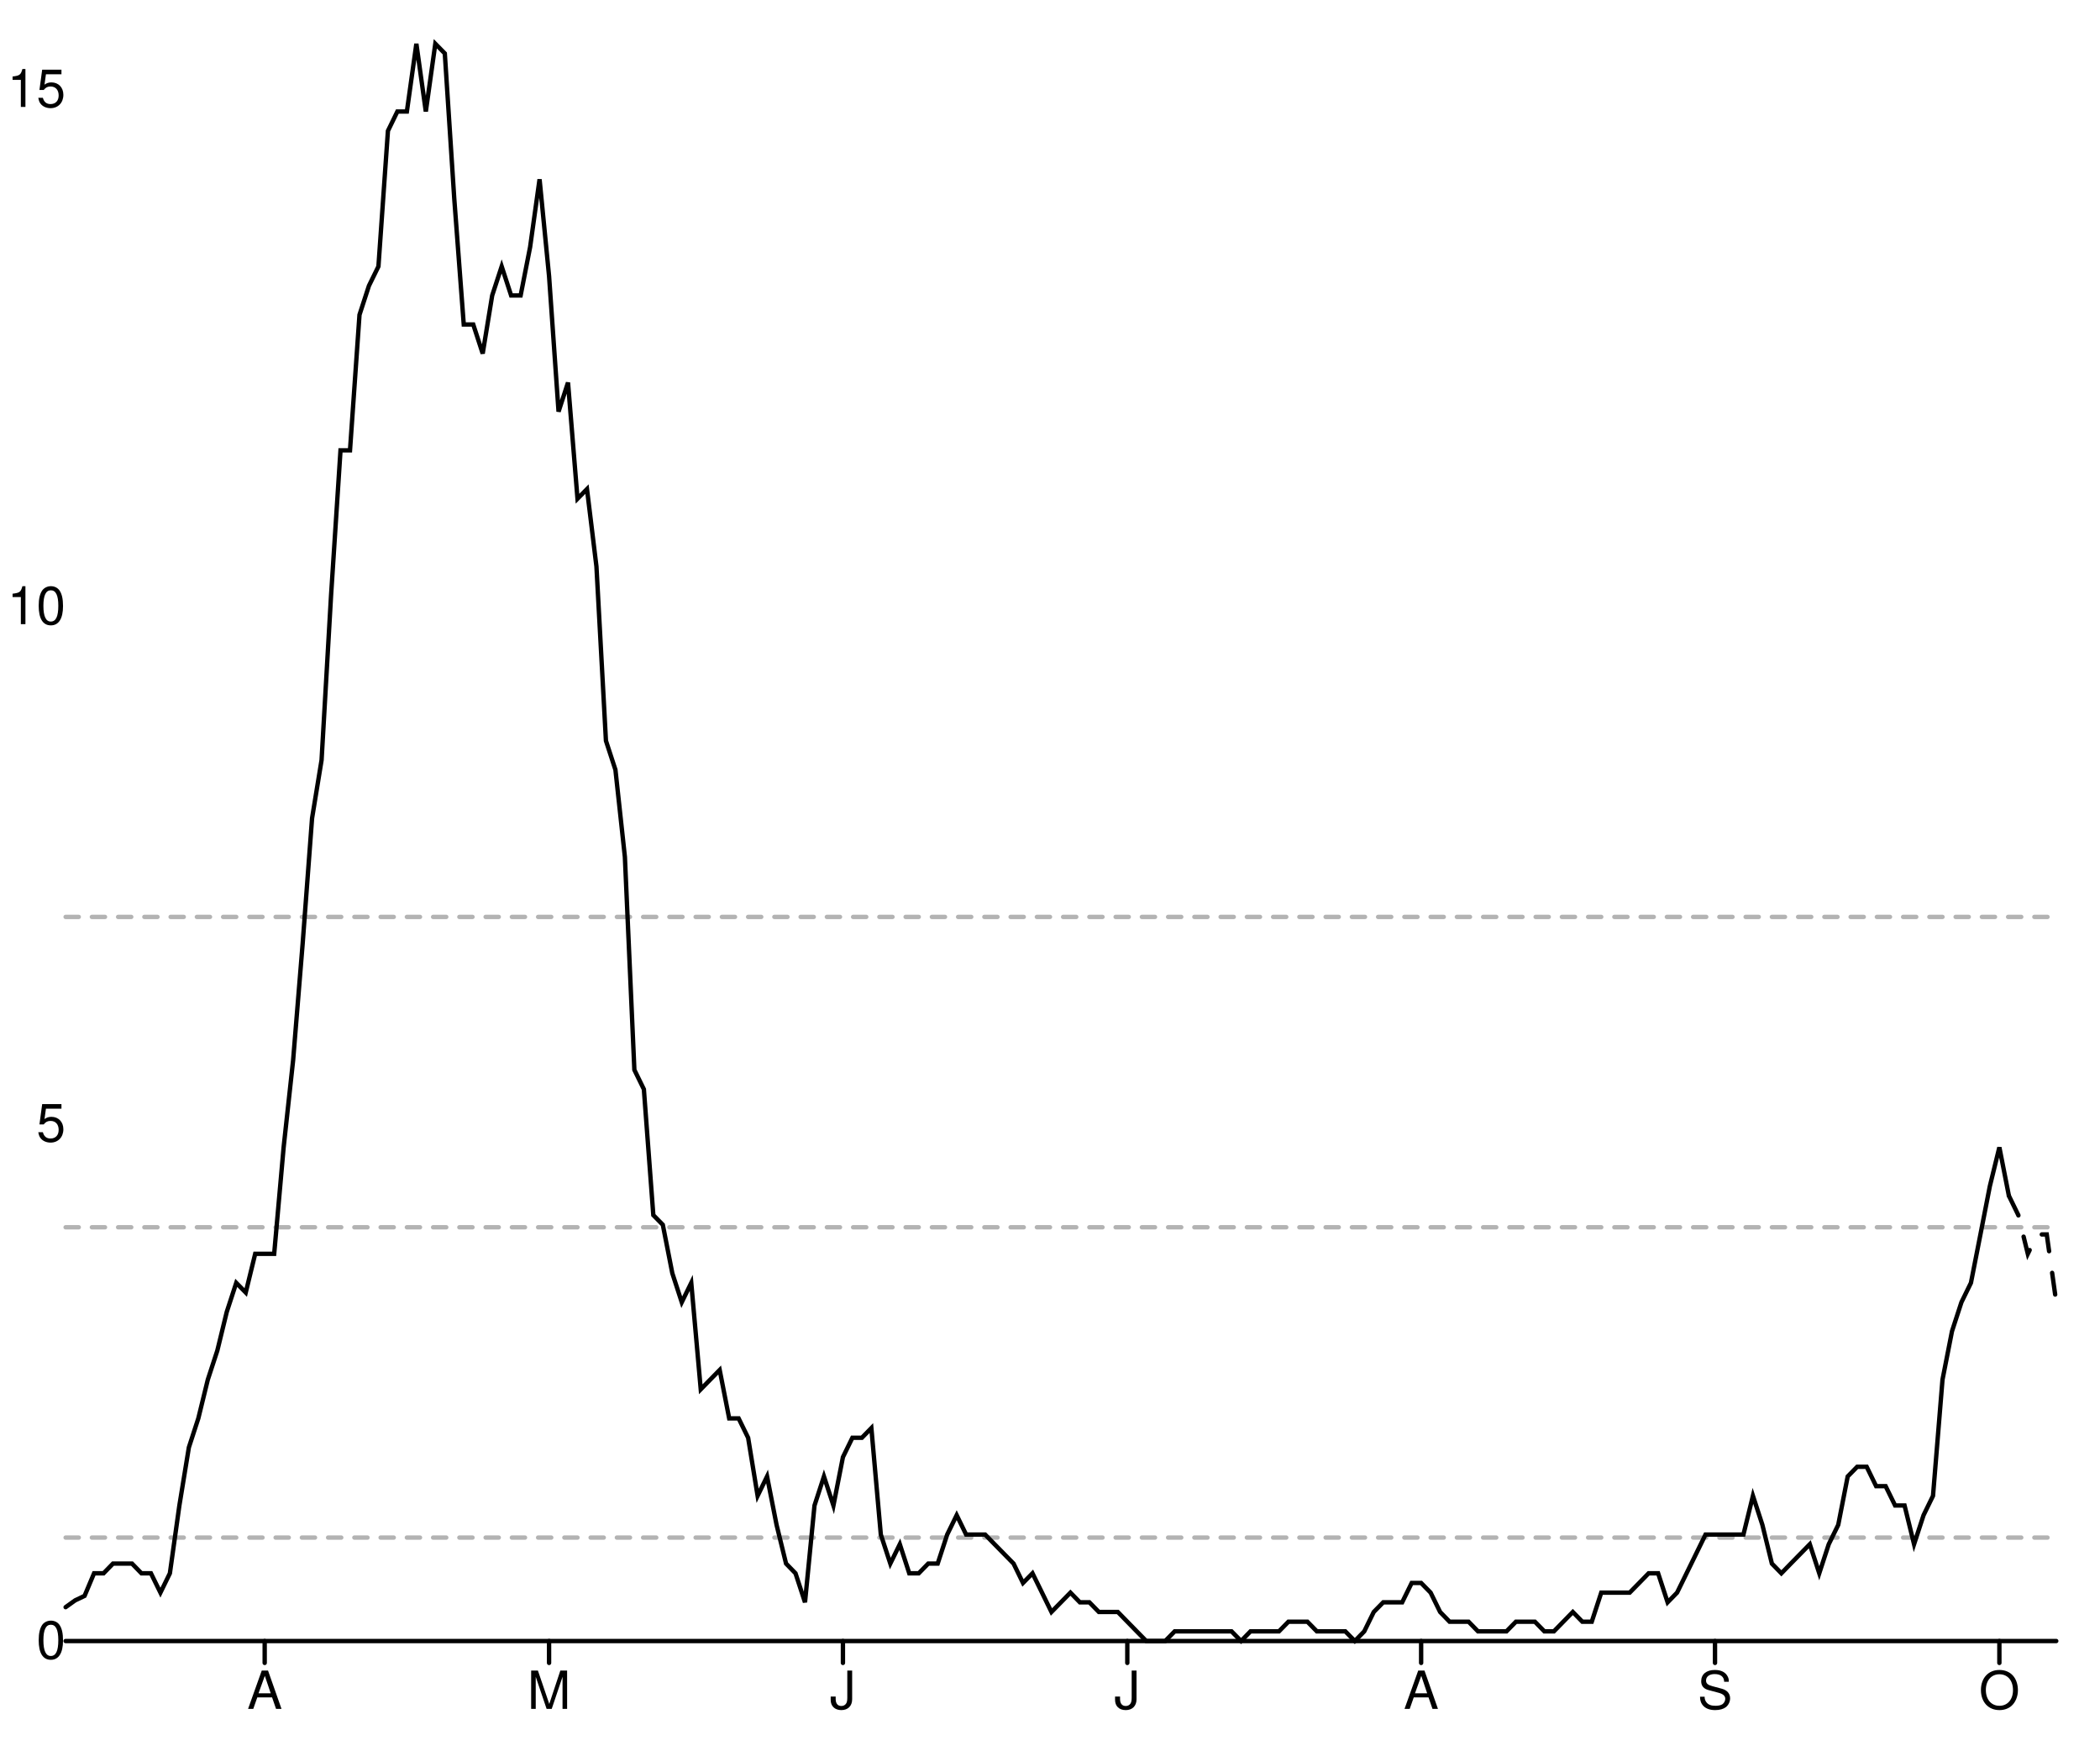
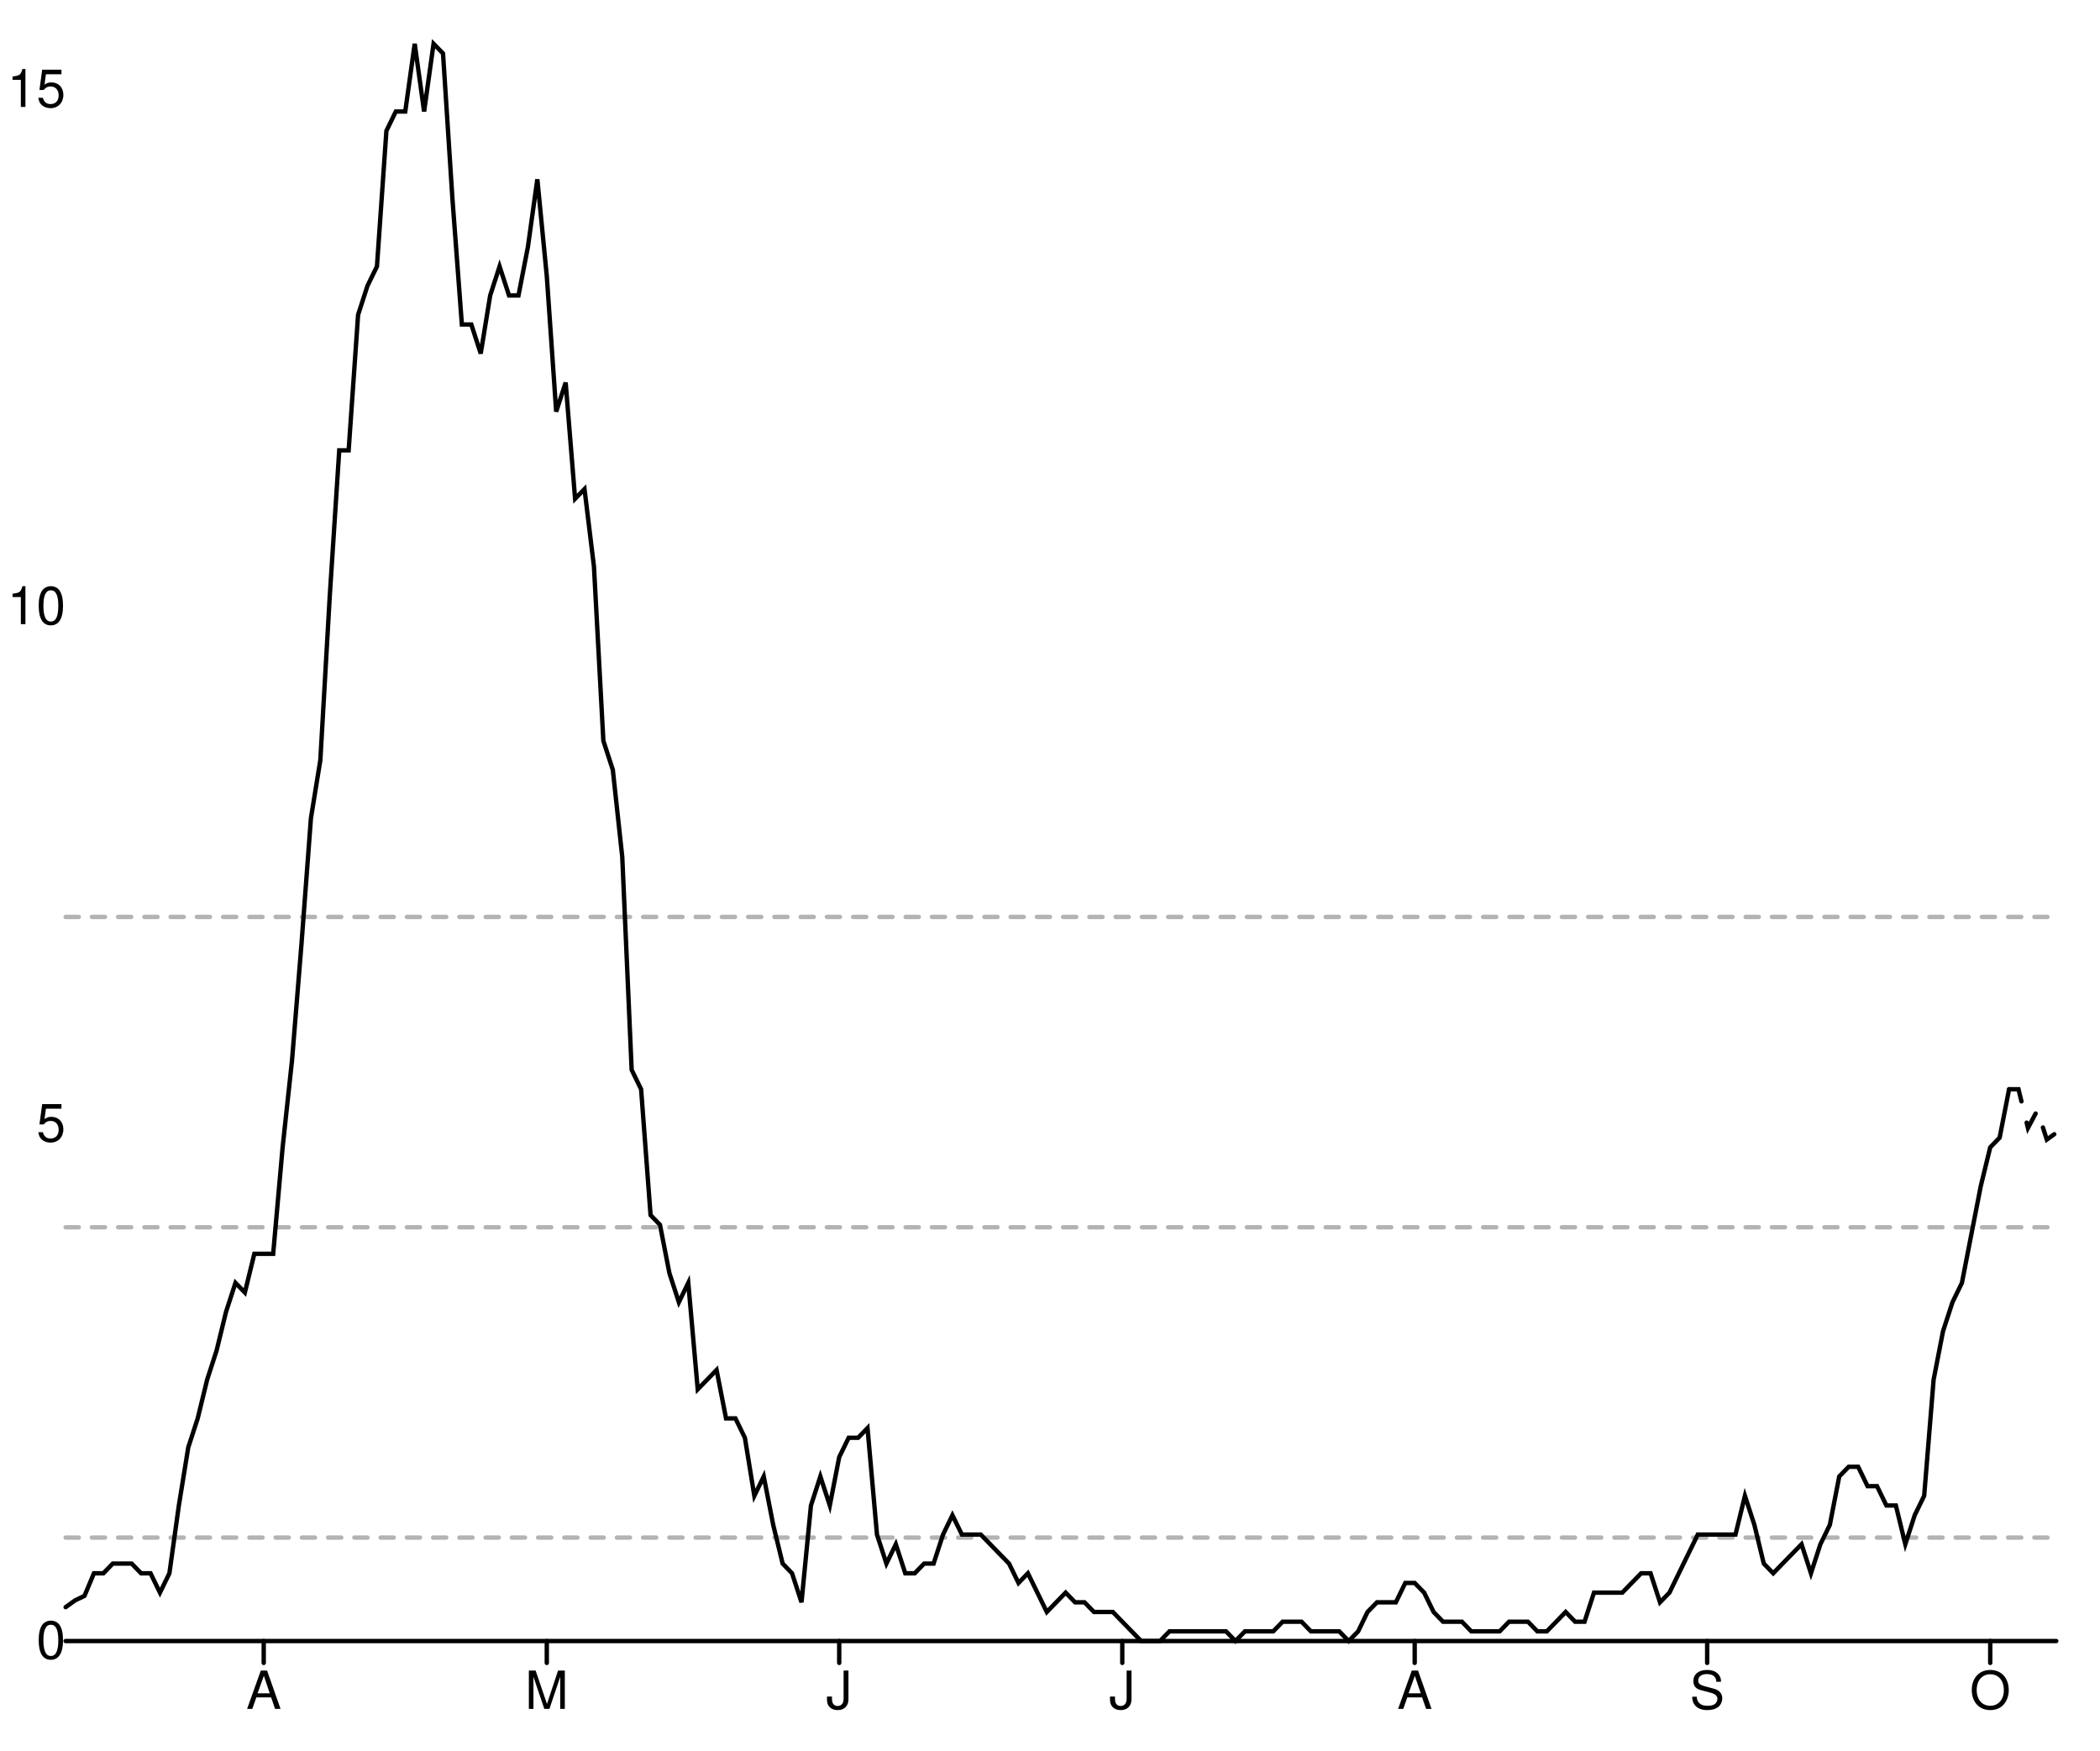
<svg xmlns="http://www.w3.org/2000/svg" width="480" height="400" viewBox="0 0 480 400" style="overflow:display" preserveAspectRatio="xMinYMin meet" overflow="visible">
  <defs>
    <style>
	.data-series path.line { fill-opacity: 0; stroke: black; }
	.data-series path.line.dotted { stroke-dasharray: 12 20 }
	.data-series circle { display: none; }
	.data-series:hover path.line, .data-series.on path.line { stroke-width: 1; }
	.data-series:hover circle, .data-series.on circle { display: inline; }
	.data-series circle:hover, .data-series circle.on { r: 1px!important; }
	.graph-grid { font-family: "Helvetica Neue",Helvetica,Arial,"Lucida Grande",sans-serif; }
	.graph-grid line { stroke: black; stroke-width: 1; stroke-linecap: round; }
	.graph-grid.graph-grid-x text { text-anchor: middle; dominant-baseline: hanging; transform: translateY(10px); }
	.graph-grid.graph-grid-y text { text-anchor: end; dominant-baseline: middle; transform: translateX(-10px); }
	</style>
  </defs>
  <g class="graph-grid graph-grid-y">
    <line x1="15.00" y1="375.00" x2="470.00" y2="375.00" data-left="15" />
    <text x="25" y="375" text-anchor="end">0</text>
    <text x="25" y="256.809" text-anchor="end">5</text>
    <text x="25" y="138.618" text-anchor="end">10</text>
    <text x="25" y="20.426" text-anchor="end">15</text>
    <text style="text-anchor:middle;dominant-baseline:hanging;font-weight:bold;transform: translateY(192.5px) rotate(-90deg);" />
  </g>
  <g class="graph-grid graph-grid-x">
-     <line class="tick" x1="60.50" y1="375.00" x2="60.50" y2="380.00" />
-     <text x="60.5" y="375" text-anchor="middle">A</text>
-     <line class="tick" x1="125.50" y1="375.00" x2="125.50" y2="380.00" />
-     <text x="125.5" y="375" text-anchor="middle">M</text>
-     <line class="tick" x1="192.67" y1="375.00" x2="192.67" y2="380.00" />
-     <text x="192.667" y="375" text-anchor="middle">J</text>
-     <line class="tick" x1="257.67" y1="375.00" x2="257.67" y2="380.00" />
-     <text x="257.667" y="375" text-anchor="middle">J</text>
-     <line class="tick" x1="324.83" y1="375.00" x2="324.83" y2="380.00" />
-     <text x="324.833" y="375" text-anchor="middle">A</text>
-     <line class="tick" x1="392.00" y1="375.00" x2="392.00" y2="380.00" />
-     <text x="392" y="375" text-anchor="middle">S</text>
-     <line class="tick" x1="457.00" y1="375.00" x2="457.00" y2="380.00" />
-     <text x="457" y="375" text-anchor="middle">O</text>
+     <line class="tick" x1="60.28" y1="375.00" x2="60.28" y2="380.00" />
+     <text x="60.284" y="375" text-anchor="middle">A</text>
+     <line class="tick" x1="124.98" y1="375.00" x2="124.98" y2="380.00" />
+     <text x="124.976" y="375" text-anchor="middle">M</text>
+     <line class="tick" x1="191.82" y1="375.00" x2="191.82" y2="380.00" />
+     <text x="191.825" y="375" text-anchor="middle">J</text>
+     <line class="tick" x1="256.52" y1="375.00" x2="256.52" y2="380.00" />
+     <text x="256.517" y="375" text-anchor="middle">J</text>
+     <line class="tick" x1="323.36" y1="375.00" x2="323.36" y2="380.00" />
+     <text x="323.365" y="375" text-anchor="middle">A</text>
+     <line class="tick" x1="390.21" y1="375.00" x2="390.21" y2="380.00" />
+     <text x="390.213" y="375" text-anchor="middle">S</text>
+     <line class="tick" x1="454.91" y1="375.00" x2="454.91" y2="380.00" />
+     <text x="454.905" y="375" text-anchor="middle">O</text>
    <text style="text-anchor:middle;dominant-baseline:hanging;font-weight:bold;transform: translateY(192.5px) rotate(-90deg);" />
  </g>
  <g data-series="widespread" class="data-series">
    <path d="M 15.00,209.53L 470.00,209.53" id="E07000146-level-0" class="line" stroke-width="1" stroke-linecap="round" stroke-dasharray="3,3" fill-opacity="0.3" opacity="0.3" />
  </g>
  <g data-series="substantial" class="data-series">
    <path d="M 15.00,280.45L 470.00,280.45" id="E07000146-level-1" class="line" stroke-width="1" stroke-linecap="round" stroke-dasharray="3,3" fill-opacity="0.3" opacity="0.3" />
  </g>
  <g data-series="moderate" class="data-series">
    <path d="M 15.00,351.36L 470.00,351.36" id="E07000146-level-2" class="line" stroke-width="1" stroke-linecap="round" stroke-dasharray="3,3" fill-opacity="0.3" opacity="0.3" />
  </g>
  <g data-series="new-cases" class="data-series">
-     <path d="M 15.00,367.26L 17.17,365.71L 19.33,364.68L 21.50,359.52L 23.67,359.52L 25.83,357.30L 28.00,357.30L 30.17,357.30L 32.33,359.52L 34.50,359.52L 36.67,363.94L 38.83,359.52L 41.00,344.03L 43.17,330.76L 45.33,324.12L 47.50,315.27L 49.67,308.64L 51.83,299.79L 54.00,293.15L 56.17,295.36L 58.33,286.52L 60.50,286.52L 62.67,286.52L 64.83,262.18L 67.00,242.27L 69.17,215.73L 71.33,186.97L 73.50,173.70L 75.67,136.09L 77.83,102.91L 80.00,102.91L 82.17,71.94L 84.33,65.30L 86.50,60.88L 88.67,29.91L 90.83,25.48L 93.00,25.48L 95.17,10.00L 97.33,25.48L 99.50,10.00L 101.67,12.21L 103.83,45.39L 106.00,74.15L 108.17,74.15L 110.33,80.79L 112.50,67.52L 114.67,60.88L 116.83,67.52L 119.00,67.52L 121.17,56.45L 123.33,40.97L 125.50,63.09L 127.67,94.06L 129.83,87.42L 132.00,113.97L 134.17,111.76L 136.33,129.45L 138.50,169.27L 140.67,175.91L 142.83,195.82L 145.00,244.48L 147.17,248.91L 149.33,277.67L 151.50,279.88L 153.67,290.94L 155.83,297.58L 158.00,293.15L 160.17,317.48L 162.33,315.27L 164.50,313.06L 166.67,324.12L 168.83,324.12L 171.00,328.55L 173.17,341.82L 175.33,337.39L 177.50,348.45L 179.67,357.30L 181.83,359.52L 184.00,366.15L 186.17,344.03L 188.33,337.39L 190.50,344.03L 192.67,332.97L 194.83,328.55L 197.00,328.55L 199.17,326.33L 201.33,350.67L 203.50,357.30L 205.67,352.88L 207.83,359.52L 210.00,359.52L 212.17,357.30L 214.33,357.30L 216.50,350.67L 218.67,346.24L 220.83,350.67L 223.00,350.67L 225.17,350.67L 227.33,352.88L 229.50,355.09L 231.67,357.30L 233.83,361.73L 236.00,359.52L 238.17,363.94L 240.33,368.36L 242.50,366.15L 244.67,363.94L 246.83,366.15L 249.00,366.15L 251.17,368.36L 253.33,368.36L 255.50,368.36L 257.67,370.58L 259.83,372.79L 262.00,375.00L 264.17,375.00L 266.33,375.00L 268.50,372.79L 270.67,372.79L 272.83,372.79L 275.00,372.79L 277.17,372.79L 279.33,372.79L 281.50,372.79L 283.67,375.00L 285.83,372.79L 288.00,372.79L 290.17,372.79L 292.33,372.79L 294.50,370.58L 296.67,370.58L 298.83,370.58L 301.00,372.79L 303.17,372.79L 305.33,372.79L 307.50,372.79L 309.67,375.00L 311.83,372.79L 314.00,368.36L 316.17,366.15L 318.33,366.15L 320.50,366.15L 322.67,361.73L 324.83,361.73L 327.00,363.94L 329.17,368.36L 331.33,370.58L 333.50,370.58L 335.67,370.58L 337.83,372.79L 340.00,372.79L 342.17,372.79L 344.33,372.79L 346.50,370.58L 348.67,370.58L 350.83,370.58L 353.00,372.79L 355.17,372.79L 357.33,370.58L 359.50,368.36L 361.67,370.58L 363.83,370.58L 366.00,363.94L 368.17,363.94L 370.33,363.94L 372.50,363.94L 374.67,361.73L 376.83,359.52L 379.00,359.52L 381.17,366.15L 383.33,363.94L 385.50,359.52L 387.67,355.09L 389.83,350.67L 392.00,350.67L 394.17,350.67L 396.33,350.67L 398.50,350.67L 400.67,341.82L 402.83,348.45L 405.00,357.30L 407.17,359.52L 409.33,357.30L 411.50,355.09L 413.67,352.88L 415.83,359.52L 418.00,352.88L 420.17,348.45L 422.33,337.39L 424.50,335.18L 426.67,335.18L 428.83,339.61L 431.00,339.61L 433.17,344.03L 435.33,344.03L 437.50,352.88L 439.67,346.24L 441.83,341.82L 444.00,315.27L 446.17,304.21L 448.33,297.58L 450.50,293.15L 452.67,282.09L 454.83,271.03L 457.00,262.18L 459.17,273.24" id="New cases" class="line" stroke-width="1" stroke-linecap="round" />
+     <path d="M 15.00,367.26L 17.16,365.71L 19.31,364.68L 21.47,359.52L 23.63,359.52L 25.78,357.30L 27.94,357.30L 30.09,357.30L 32.25,359.52L 34.41,359.52L 36.56,363.94L 38.72,359.52L 40.88,344.03L 43.03,330.76L 45.19,324.12L 47.35,315.27L 49.50,308.64L 51.66,299.79L 53.82,293.15L 55.97,295.36L 58.13,286.52L 60.28,286.52L 62.44,286.52L 64.60,262.18L 66.75,242.27L 68.91,215.73L 71.07,186.97L 73.22,173.70L 75.38,136.09L 77.54,102.91L 79.69,102.91L 81.85,71.94L 84.00,65.30L 86.16,60.88L 88.32,29.91L 90.47,25.48L 92.63,25.48L 94.79,10.00L 96.94,25.48L 99.10,10.00L 101.26,12.21L 103.41,45.39L 105.57,74.15L 107.73,74.15L 109.88,80.79L 112.04,67.52L 114.19,60.88L 116.35,67.52L 118.51,67.52L 120.66,56.45L 122.82,40.97L 124.98,63.09L 127.13,94.06L 129.29,87.42L 131.45,113.97L 133.60,111.76L 135.76,129.45L 137.91,169.27L 140.07,175.91L 142.23,195.82L 144.38,244.48L 146.54,248.91L 148.70,277.67L 150.85,279.88L 153.01,290.94L 155.17,297.58L 157.32,293.15L 159.48,317.48L 161.64,315.27L 163.79,313.06L 165.95,324.12L 168.10,324.12L 170.26,328.55L 172.42,341.82L 174.57,337.39L 176.73,348.45L 178.89,357.30L 181.04,359.52L 183.20,366.15L 185.36,344.03L 187.51,337.39L 189.67,344.03L 191.82,332.97L 193.98,328.55L 196.14,328.55L 198.29,326.33L 200.45,350.67L 202.61,357.30L 204.76,352.88L 206.92,359.52L 209.08,359.52L 211.23,357.30L 213.39,357.30L 215.55,350.67L 217.70,346.24L 219.86,350.67L 222.01,350.67L 224.17,350.67L 226.33,352.88L 228.48,355.09L 230.64,357.30L 232.80,361.73L 234.95,359.52L 237.11,363.94L 239.27,368.36L 241.42,366.15L 243.58,363.94L 245.73,366.15L 247.89,366.15L 250.05,368.36L 252.20,368.36L 254.36,368.36L 256.52,370.58L 258.67,372.79L 260.83,375.00L 262.99,375.00L 265.14,375.00L 267.30,372.79L 269.45,372.79L 271.61,372.79L 273.77,372.79L 275.92,372.79L 278.08,372.79L 280.24,372.79L 282.39,375.00L 284.55,372.79L 286.71,372.79L 288.86,372.79L 291.02,372.79L 293.18,370.58L 295.33,370.58L 297.49,370.58L 299.64,372.79L 301.80,372.79L 303.96,372.79L 306.11,372.79L 308.27,375.00L 310.43,372.79L 312.58,368.36L 314.74,366.15L 316.90,366.15L 319.05,366.15L 321.21,361.73L 323.36,361.73L 325.52,363.94L 327.68,368.36L 329.83,370.58L 331.99,370.58L 334.15,370.58L 336.30,372.79L 338.46,372.79L 340.62,372.79L 342.77,372.79L 344.93,370.58L 347.09,370.58L 349.24,370.58L 351.40,372.79L 353.55,372.79L 355.71,370.58L 357.87,368.36L 360.02,370.58L 362.18,370.58L 364.34,363.94L 366.49,363.94L 368.65,363.94L 370.81,363.94L 372.96,361.73L 375.12,359.52L 377.27,359.52L 379.43,366.15L 381.59,363.94L 383.74,359.52L 385.90,355.09L 388.06,350.67L 390.21,350.67L 392.37,350.67L 394.53,350.67L 396.68,350.67L 398.84,341.82L 401.00,348.45L 403.15,357.30L 405.31,359.52L 407.46,357.30L 409.62,355.09L 411.78,352.88L 413.93,359.52L 416.09,352.88L 418.25,348.45L 420.40,337.39L 422.56,335.18L 424.72,335.18L 426.87,339.61L 429.03,339.61L 431.18,344.03L 433.34,344.03L 435.50,352.88L 437.65,346.24L 439.81,341.82L 441.97,315.27L 444.12,304.21L 446.28,297.58L 448.44,293.15L 450.59,282.09L 452.75,271.03L 454.91,262.18L 457.06,259.97L 459.22,248.91" id="New cases" class="line" stroke-width="1" stroke-linecap="round" />
  </g>
  <g data-series="recent-cases" class="data-series">
-     <path d="M 459.17,273.24L 461.33,277.67L 463.50,286.52L 465.67,282.09L 467.83,282.09L 470.00,297.58" id="Recent cases" class="line" stroke-width="1" stroke-linecap="round" stroke-dasharray="5,5" />
+     <path d="M 459.22,248.91L 461.37,248.91L 463.53,257.76L 465.69,253.70L 467.84,260.41L 470.00,258.86" id="Recent cases" class="line" stroke-width="1" stroke-linecap="round" stroke-dasharray="5,5" />
  </g>
</svg>
